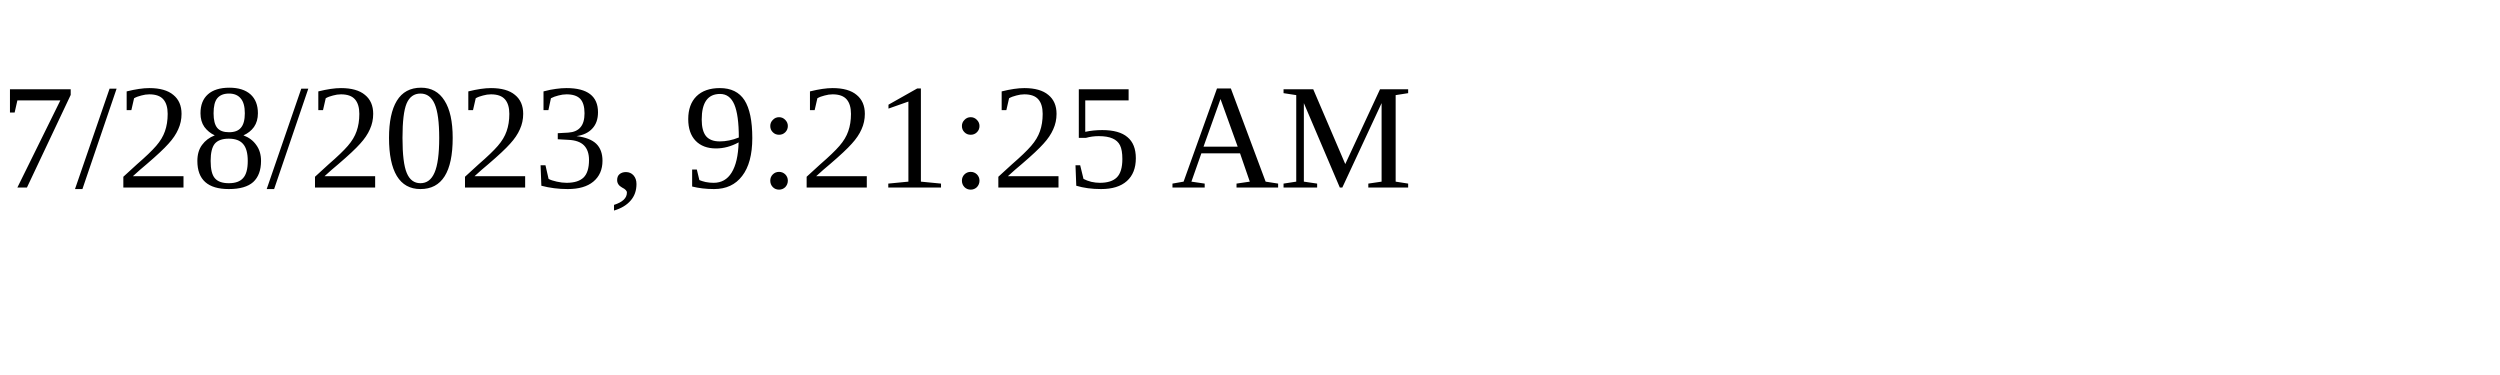
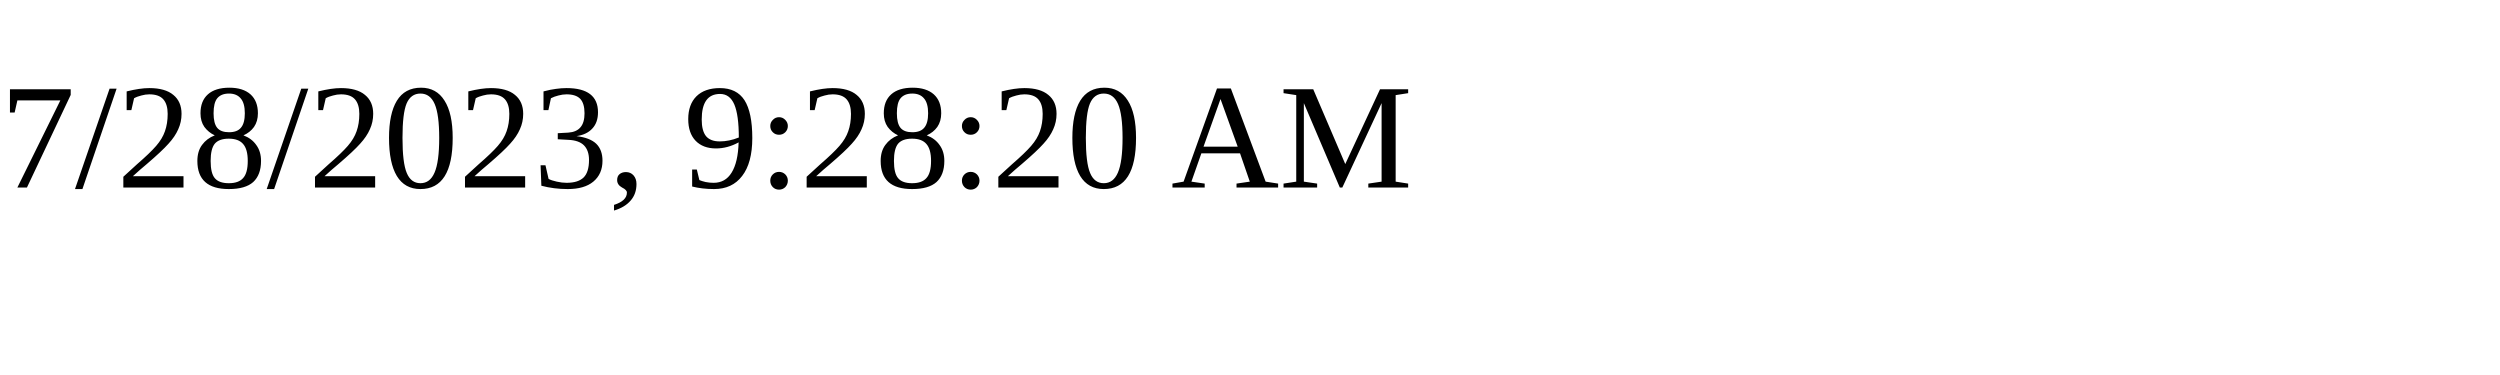
<svg xmlns="http://www.w3.org/2000/svg" height="30" width="200">
-   <text x="0" y="15">7/28/2023, 9:21:25 AM</text>
+   <text x="0" y="15">7/28/2023, 9:28:20 AM</text>
</svg>
